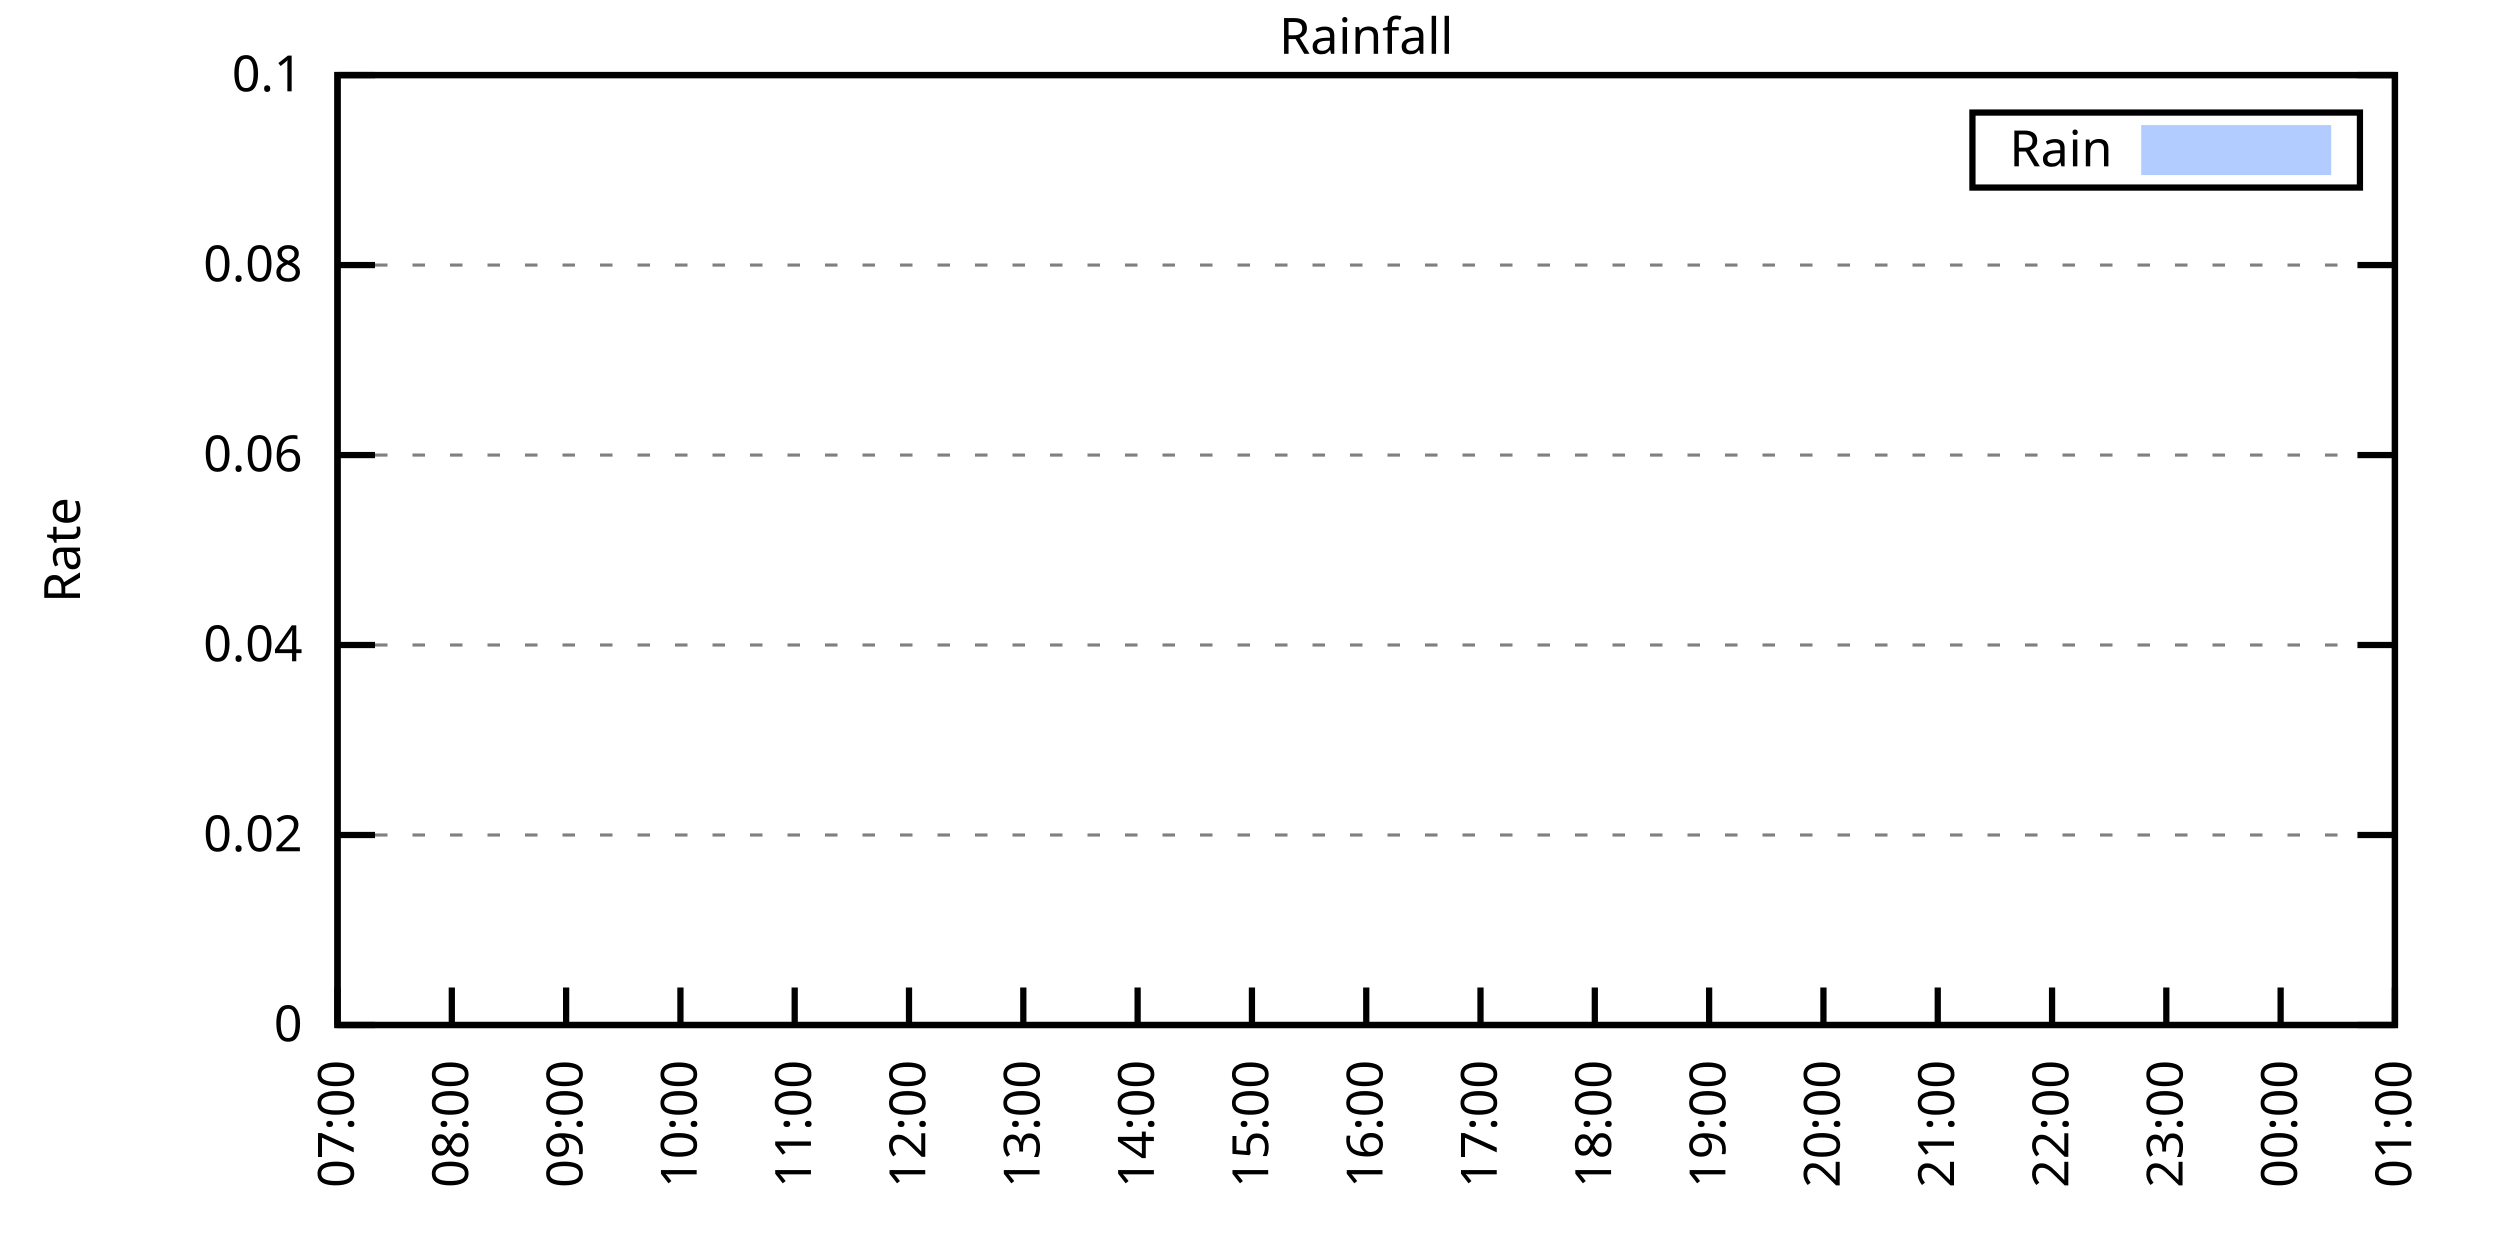
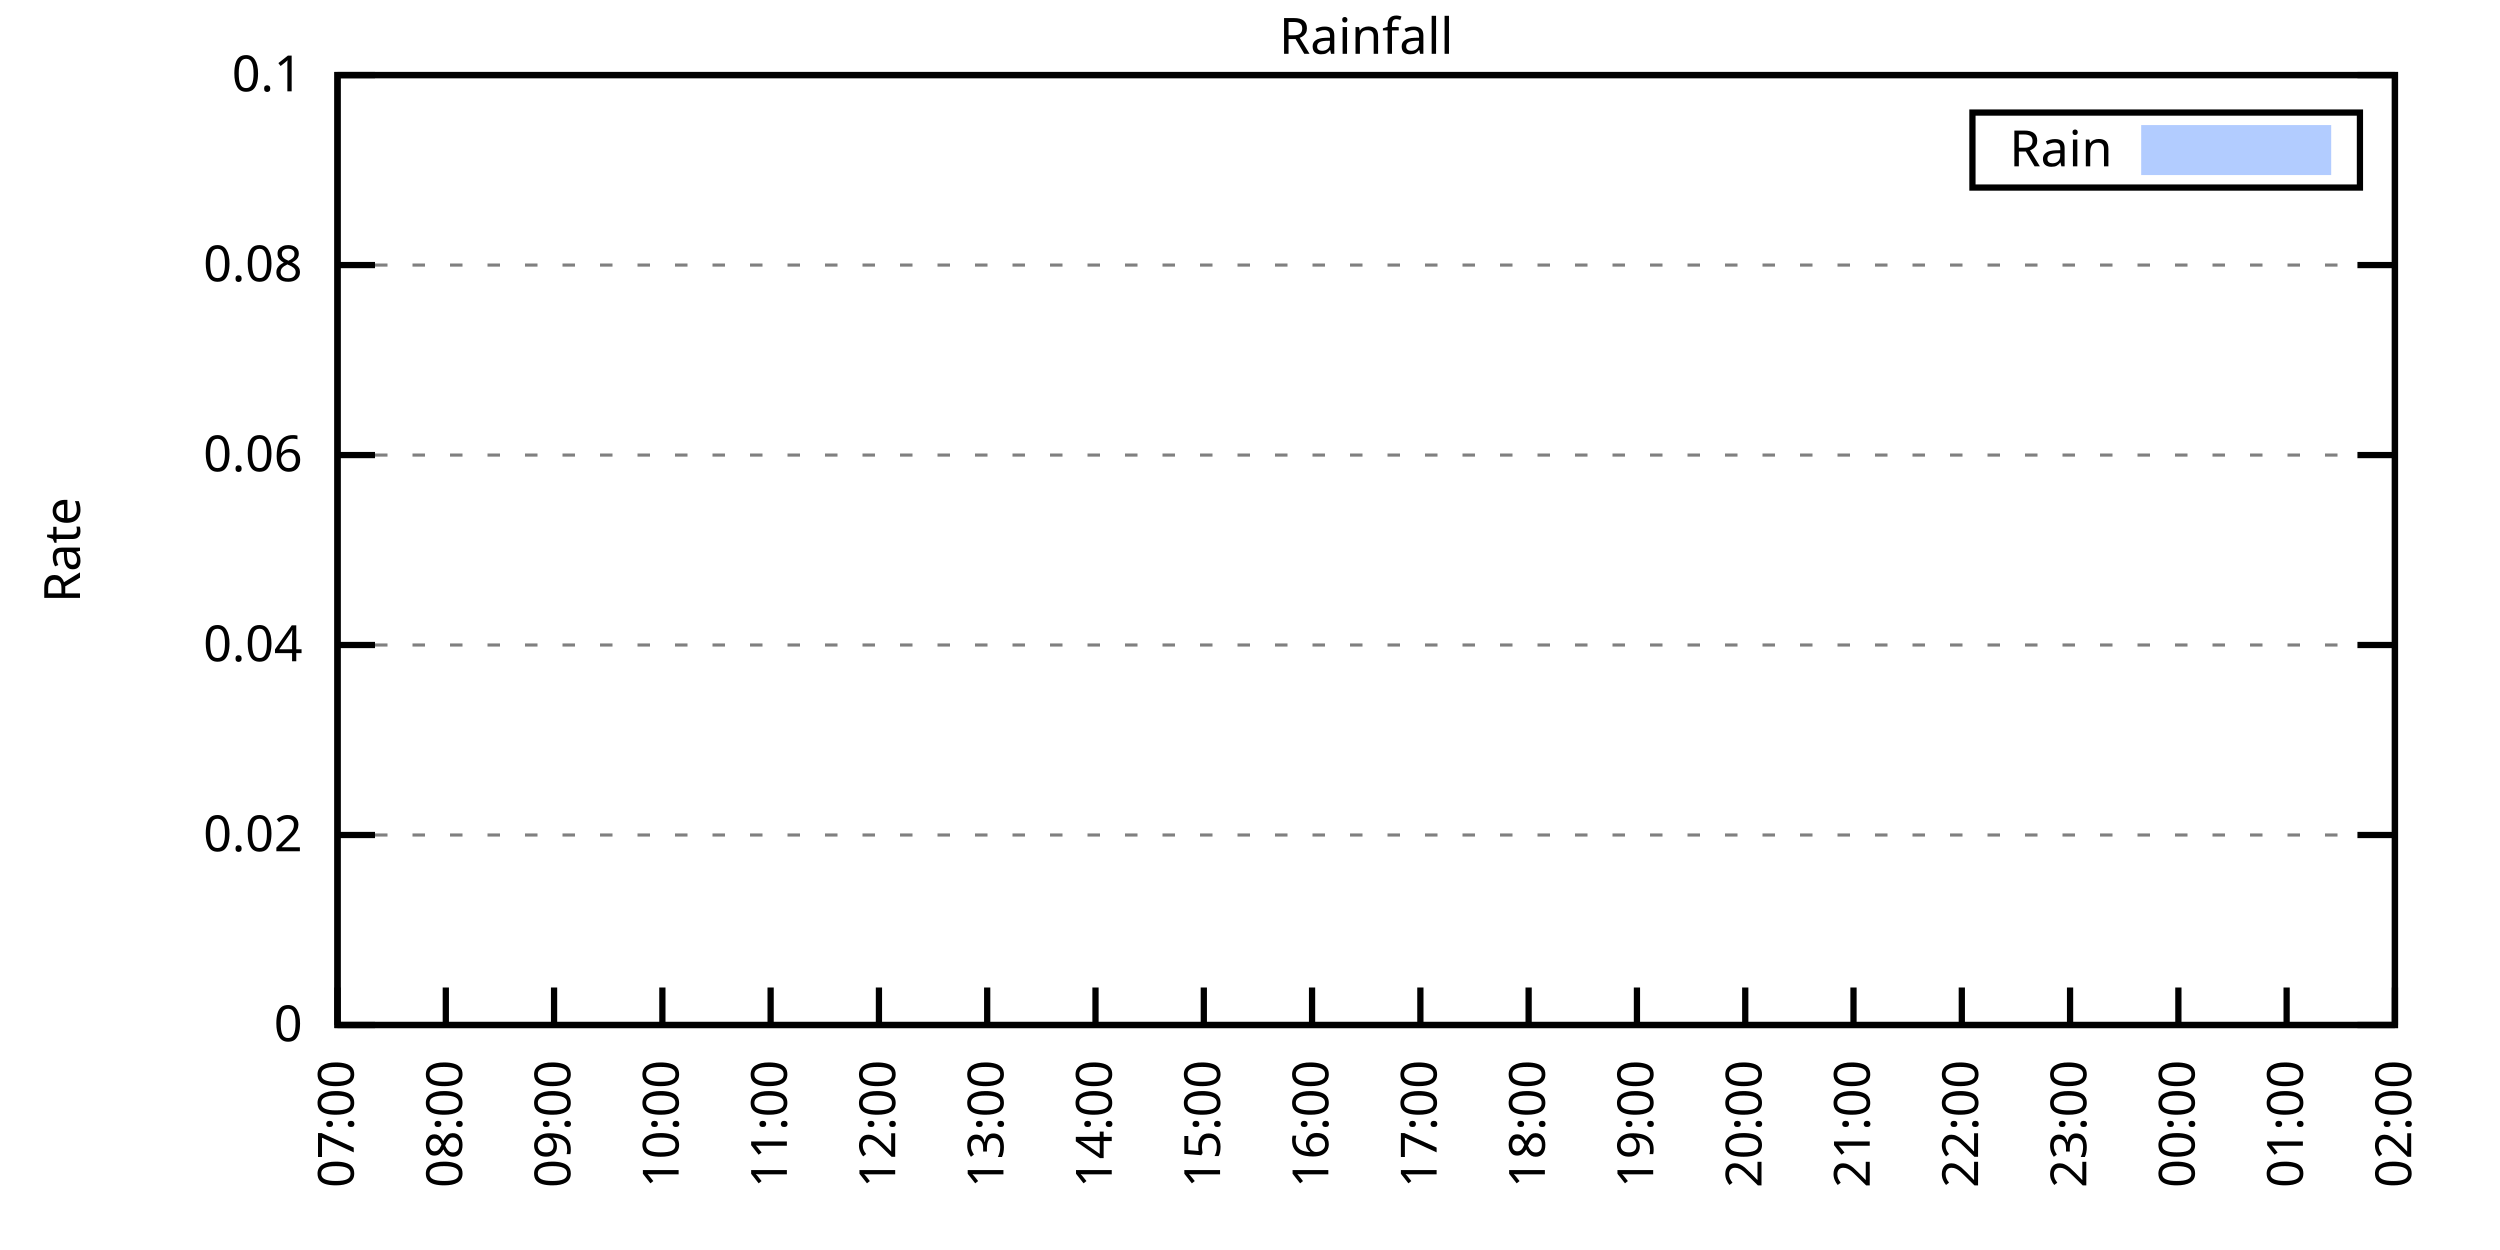
<svg xmlns="http://www.w3.org/2000/svg" xmlns:xlink="http://www.w3.org/1999/xlink" width="400" height="200" viewBox="0 0 400 200">
  <g id="gnuplot_canvas">
    <rect x="0" y="0" width="400" height="200" fill="none" />
    <defs>
      <circle id="gpDot" r="0.5" stroke-width="0.5" stroke="currentColor" />
      <path id="gpPt0" stroke-width="0.333" stroke="currentColor" d="M-1,0 h2 M0,-1 v2" />
      <path id="gpPt1" stroke-width="0.333" stroke="currentColor" d="M-1,-1 L1,1 M1,-1 L-1,1" />
      <path id="gpPt2" stroke-width="0.333" stroke="currentColor" d="M-1,0 L1,0 M0,-1 L0,1 M-1,-1 L1,1 M-1,1 L1,-1" />
      <rect id="gpPt3" stroke-width="0.333" stroke="currentColor" x="-1" y="-1" width="2" height="2" />
      <rect id="gpPt4" stroke-width="0.333" stroke="currentColor" fill="currentColor" x="-1" y="-1" width="2" height="2" />
      <circle id="gpPt5" stroke-width="0.333" stroke="currentColor" cx="0" cy="0" r="1" />
      <use xlink:href="#gpPt5" id="gpPt6" fill="currentColor" stroke="none" />
      <path id="gpPt7" stroke-width="0.333" stroke="currentColor" d="M0,-1.33 L-1.33,0.67 L1.33,0.67 z" />
      <use xlink:href="#gpPt7" id="gpPt8" fill="currentColor" stroke="none" />
      <use xlink:href="#gpPt7" id="gpPt9" stroke="currentColor" transform="rotate(180)" />
      <use xlink:href="#gpPt9" id="gpPt10" fill="currentColor" stroke="none" />
      <use xlink:href="#gpPt3" id="gpPt11" stroke="currentColor" transform="rotate(45)" />
      <use xlink:href="#gpPt11" id="gpPt12" fill="currentColor" stroke="none" />
      <path id="gpPt13" stroke-width="0.333" stroke="currentColor" d="M0,1.330 L1.265,0.411 L0.782,-1.067 L-0.782,-1.076 L-1.265,0.411 z" />
      <use xlink:href="#gpPt13" id="gpPt14" fill="currentColor" stroke="none" />
      <filter id="textbox" filterUnits="objectBoundingBox" x="0" y="0" height="1" width="1">
        <feFlood flood-color="white" flood-opacity="1" result="bgnd" />
        <feComposite in="SourceGraphic" in2="bgnd" operator="atop" />
      </filter>
      <filter id="greybox" filterUnits="objectBoundingBox" x="0" y="0" height="1" width="1">
        <feFlood flood-color="lightgrey" flood-opacity="1" result="grey" />
        <feComposite in="SourceGraphic" in2="grey" operator="atop" />
      </filter>
    </defs>
    <g fill="none" color="white" stroke="currentColor" stroke-width="1.00" stroke-linecap="butt" stroke-linejoin="miter">
</g>
    <g fill="none" color="black" stroke="currentColor" stroke-width="1.00" stroke-linecap="butt" stroke-linejoin="miter">
      <g stroke="none" shape-rendering="crispEdges">
        <polygon fill="rgb(255, 255, 255)" points="54.00,164.00 383.18,164.00 383.18,12.02 54.00,12.02 " />
      </g>
    </g>
    <g fill="none" color="black" stroke="currentColor" stroke-width="1.00" stroke-linecap="butt" stroke-linejoin="miter">
</g>
    <g fill="none" color="black" stroke="black" stroke-width="0.50" stroke-linecap="butt" stroke-linejoin="miter">
</g>
    <g fill="none" color="gray" stroke="currentColor" stroke-width="0.50" stroke-linecap="butt" stroke-linejoin="miter">
      <path stroke="gray" stroke-dasharray="2,4" class="gridline" d="M54.00,164.00 L383.19,164.00  " />
    </g>
    <g fill="none" color="gray" stroke="gray" stroke-width="1.00" stroke-linecap="butt" stroke-linejoin="miter">
</g>
    <g fill="none" color="black" stroke="currentColor" stroke-width="1.00" stroke-linecap="butt" stroke-linejoin="miter">
      <path stroke="black" d="M54.00,164.00 L60.00,164.00 M383.19,164.00 L377.19,164.00  " />
      <g transform="translate(48.40,166.60)" stroke="none" fill="black" font-family="Sans" font-size="8.00" text-anchor="end">
        <text>
          <tspan font-family="Sans"> 0</tspan>
        </text>
      </g>
    </g>
    <g fill="none" color="black" stroke="currentColor" stroke-width="1.00" stroke-linecap="butt" stroke-linejoin="miter">
</g>
    <g fill="none" color="black" stroke="black" stroke-width="0.50" stroke-linecap="butt" stroke-linejoin="miter">
</g>
    <g fill="none" color="gray" stroke="currentColor" stroke-width="0.50" stroke-linecap="butt" stroke-linejoin="miter">
      <path stroke="gray" stroke-dasharray="2,4" class="gridline" d="M54.00,133.60 L383.19,133.60  " />
    </g>
    <g fill="none" color="gray" stroke="gray" stroke-width="1.00" stroke-linecap="butt" stroke-linejoin="miter">
</g>
    <g fill="none" color="black" stroke="currentColor" stroke-width="1.00" stroke-linecap="butt" stroke-linejoin="miter">
      <path stroke="black" d="M54.00,133.60 L60.00,133.60 M383.19,133.60 L377.19,133.60  " />
      <g transform="translate(48.40,136.20)" stroke="none" fill="black" font-family="Sans" font-size="8.00" text-anchor="end">
        <text>
          <tspan font-family="Sans"> 0.02</tspan>
        </text>
      </g>
    </g>
    <g fill="none" color="black" stroke="currentColor" stroke-width="1.00" stroke-linecap="butt" stroke-linejoin="miter">
</g>
    <g fill="none" color="black" stroke="black" stroke-width="0.50" stroke-linecap="butt" stroke-linejoin="miter">
</g>
    <g fill="none" color="gray" stroke="currentColor" stroke-width="0.50" stroke-linecap="butt" stroke-linejoin="miter">
      <path stroke="gray" stroke-dasharray="2,4" class="gridline" d="M54.00,103.20 L383.19,103.20  " />
    </g>
    <g fill="none" color="gray" stroke="gray" stroke-width="1.00" stroke-linecap="butt" stroke-linejoin="miter">
</g>
    <g fill="none" color="black" stroke="currentColor" stroke-width="1.00" stroke-linecap="butt" stroke-linejoin="miter">
      <path stroke="black" d="M54.00,103.20 L60.00,103.20 M383.19,103.20 L377.19,103.20  " />
      <g transform="translate(48.40,105.80)" stroke="none" fill="black" font-family="Sans" font-size="8.00" text-anchor="end">
        <text>
          <tspan font-family="Sans"> 0.04</tspan>
        </text>
      </g>
    </g>
    <g fill="none" color="black" stroke="currentColor" stroke-width="1.00" stroke-linecap="butt" stroke-linejoin="miter">
</g>
    <g fill="none" color="black" stroke="black" stroke-width="0.50" stroke-linecap="butt" stroke-linejoin="miter">
</g>
    <g fill="none" color="gray" stroke="currentColor" stroke-width="0.50" stroke-linecap="butt" stroke-linejoin="miter">
      <path stroke="gray" stroke-dasharray="2,4" class="gridline" d="M54.00,72.81 L383.19,72.81  " />
    </g>
    <g fill="none" color="gray" stroke="gray" stroke-width="1.00" stroke-linecap="butt" stroke-linejoin="miter">
</g>
    <g fill="none" color="black" stroke="currentColor" stroke-width="1.00" stroke-linecap="butt" stroke-linejoin="miter">
      <path stroke="black" d="M54.00,72.81 L60.00,72.81 M383.19,72.81 L377.19,72.81  " />
      <g transform="translate(48.40,75.41)" stroke="none" fill="black" font-family="Sans" font-size="8.00" text-anchor="end">
        <text>
          <tspan font-family="Sans"> 0.06</tspan>
        </text>
      </g>
    </g>
    <g fill="none" color="black" stroke="currentColor" stroke-width="1.00" stroke-linecap="butt" stroke-linejoin="miter">
</g>
    <g fill="none" color="black" stroke="black" stroke-width="0.50" stroke-linecap="butt" stroke-linejoin="miter">
</g>
    <g fill="none" color="gray" stroke="currentColor" stroke-width="0.50" stroke-linecap="butt" stroke-linejoin="miter">
      <path stroke="gray" stroke-dasharray="2,4" class="gridline" d="M54.00,42.41 L383.19,42.41  " />
    </g>
    <g fill="none" color="gray" stroke="gray" stroke-width="1.00" stroke-linecap="butt" stroke-linejoin="miter">
</g>
    <g fill="none" color="black" stroke="currentColor" stroke-width="1.00" stroke-linecap="butt" stroke-linejoin="miter">
      <path stroke="black" d="M54.00,42.41 L60.00,42.41 M383.19,42.41 L377.19,42.41  " />
      <g transform="translate(48.40,45.01)" stroke="none" fill="black" font-family="Sans" font-size="8.00" text-anchor="end">
        <text>
          <tspan font-family="Sans"> 0.08</tspan>
        </text>
      </g>
    </g>
    <g fill="none" color="black" stroke="currentColor" stroke-width="1.00" stroke-linecap="butt" stroke-linejoin="miter">
</g>
    <g fill="none" color="black" stroke="black" stroke-width="0.50" stroke-linecap="butt" stroke-linejoin="miter">
</g>
    <g fill="none" color="gray" stroke="currentColor" stroke-width="0.50" stroke-linecap="butt" stroke-linejoin="miter">
      <path stroke="gray" stroke-dasharray="2,4" class="gridline" d="M54.00,12.01 L383.19,12.01  " />
    </g>
    <g fill="none" color="gray" stroke="gray" stroke-width="1.00" stroke-linecap="butt" stroke-linejoin="miter">
</g>
    <g fill="none" color="black" stroke="currentColor" stroke-width="1.00" stroke-linecap="butt" stroke-linejoin="miter">
      <path stroke="black" d="M54.00,12.01 L60.00,12.01 M383.19,12.01 L377.19,12.01  " />
      <g transform="translate(48.40,14.61)" stroke="none" fill="black" font-family="Sans" font-size="8.00" text-anchor="end">
        <text>
          <tspan font-family="Sans"> 0.1</tspan>
        </text>
      </g>
    </g>
    <g fill="none" color="black" stroke="currentColor" stroke-width="1.00" stroke-linecap="butt" stroke-linejoin="miter">
      <path stroke="black" d="M54.00,164.00 L54.00,158.00  " />
      <g transform="translate(56.60,169.60) rotate(270.00)" stroke="none" fill="black" font-family="Sans" font-size="8.00" text-anchor="end">
        <text>
          <tspan font-family="Sans">07:00</tspan>
        </text>
      </g>
    </g>
    <g fill="none" color="black" stroke="currentColor" stroke-width="1.00" stroke-linecap="butt" stroke-linejoin="miter">
-       <path stroke="black" d="M72.29,164.00 L72.29,158.00  " />
-       <g transform="translate(74.89,169.60) rotate(270.00)" stroke="none" fill="black" font-family="Sans" font-size="8.00" text-anchor="end">
+       <path stroke="black" d="M71.33,164.00 L71.33,158.00  " />
+       <g transform="translate(73.93,169.60) rotate(270.00)" stroke="none" fill="black" font-family="Sans" font-size="8.00" text-anchor="end">
        <text>
          <tspan font-family="Sans">08:00</tspan>
        </text>
      </g>
    </g>
    <g fill="none" color="black" stroke="currentColor" stroke-width="1.00" stroke-linecap="butt" stroke-linejoin="miter">
-       <path stroke="black" d="M90.58,164.00 L90.58,158.00  " />
-       <g transform="translate(93.18,169.60) rotate(270.00)" stroke="none" fill="black" font-family="Sans" font-size="8.00" text-anchor="end">
+       <path stroke="black" d="M88.65,164.00 L88.65,158.00  " />
+       <g transform="translate(91.25,169.60) rotate(270.00)" stroke="none" fill="black" font-family="Sans" font-size="8.00" text-anchor="end">
        <text>
          <tspan font-family="Sans">09:00</tspan>
        </text>
      </g>
    </g>
    <g fill="none" color="black" stroke="currentColor" stroke-width="1.00" stroke-linecap="butt" stroke-linejoin="miter">
-       <path stroke="black" d="M108.87,164.00 L108.87,158.00  " />
-       <g transform="translate(111.47,169.60) rotate(270.00)" stroke="none" fill="black" font-family="Sans" font-size="8.00" text-anchor="end">
+       <path stroke="black" d="M105.98,164.00 L105.98,158.00  " />
+       <g transform="translate(108.58,169.60) rotate(270.00)" stroke="none" fill="black" font-family="Sans" font-size="8.00" text-anchor="end">
        <text>
          <tspan font-family="Sans">10:00</tspan>
        </text>
      </g>
    </g>
    <g fill="none" color="black" stroke="currentColor" stroke-width="1.00" stroke-linecap="butt" stroke-linejoin="miter">
-       <path stroke="black" d="M127.15,164.00 L127.15,158.00  " />
-       <g transform="translate(129.75,169.60) rotate(270.00)" stroke="none" fill="black" font-family="Sans" font-size="8.00" text-anchor="end">
+       <path stroke="black" d="M123.30,164.00 L123.30,158.00  " />
+       <g transform="translate(125.90,169.60) rotate(270.00)" stroke="none" fill="black" font-family="Sans" font-size="8.00" text-anchor="end">
        <text>
          <tspan font-family="Sans">11:00</tspan>
        </text>
      </g>
    </g>
    <g fill="none" color="black" stroke="currentColor" stroke-width="1.00" stroke-linecap="butt" stroke-linejoin="miter">
-       <path stroke="black" d="M145.44,164.00 L145.44,158.00  " />
-       <g transform="translate(148.04,169.60) rotate(270.00)" stroke="none" fill="black" font-family="Sans" font-size="8.00" text-anchor="end">
+       <path stroke="black" d="M140.63,164.00 L140.63,158.00  " />
+       <g transform="translate(143.23,169.60) rotate(270.00)" stroke="none" fill="black" font-family="Sans" font-size="8.00" text-anchor="end">
        <text>
          <tspan font-family="Sans">12:00</tspan>
        </text>
      </g>
    </g>
    <g fill="none" color="black" stroke="currentColor" stroke-width="1.00" stroke-linecap="butt" stroke-linejoin="miter">
-       <path stroke="black" d="M163.73,164.00 L163.73,158.00  " />
-       <g transform="translate(166.33,169.60) rotate(270.00)" stroke="none" fill="black" font-family="Sans" font-size="8.00" text-anchor="end">
+       <path stroke="black" d="M157.95,164.00 L157.95,158.00  " />
+       <g transform="translate(160.55,169.60) rotate(270.00)" stroke="none" fill="black" font-family="Sans" font-size="8.00" text-anchor="end">
        <text>
          <tspan font-family="Sans">13:00</tspan>
        </text>
      </g>
    </g>
    <g fill="none" color="black" stroke="currentColor" stroke-width="1.00" stroke-linecap="butt" stroke-linejoin="miter">
-       <path stroke="black" d="M182.02,164.00 L182.02,158.00  " />
-       <g transform="translate(184.62,169.60) rotate(270.00)" stroke="none" fill="black" font-family="Sans" font-size="8.00" text-anchor="end">
+       <path stroke="black" d="M175.28,164.00 L175.28,158.00  " />
+       <g transform="translate(177.88,169.60) rotate(270.00)" stroke="none" fill="black" font-family="Sans" font-size="8.00" text-anchor="end">
        <text>
          <tspan font-family="Sans">14:00</tspan>
        </text>
      </g>
    </g>
    <g fill="none" color="black" stroke="currentColor" stroke-width="1.00" stroke-linecap="butt" stroke-linejoin="miter">
-       <path stroke="black" d="M200.31,164.00 L200.31,158.00  " />
-       <g transform="translate(202.91,169.60) rotate(270.00)" stroke="none" fill="black" font-family="Sans" font-size="8.00" text-anchor="end">
+       <path stroke="black" d="M192.61,164.00 L192.61,158.00  " />
+       <g transform="translate(195.21,169.60) rotate(270.00)" stroke="none" fill="black" font-family="Sans" font-size="8.00" text-anchor="end">
        <text>
          <tspan font-family="Sans">15:00</tspan>
        </text>
      </g>
    </g>
    <g fill="none" color="black" stroke="currentColor" stroke-width="1.00" stroke-linecap="butt" stroke-linejoin="miter">
-       <path stroke="black" d="M218.60,164.00 L218.60,158.00  " />
-       <g transform="translate(221.20,169.60) rotate(270.00)" stroke="none" fill="black" font-family="Sans" font-size="8.00" text-anchor="end">
+       <path stroke="black" d="M209.93,164.00 L209.93,158.00  " />
+       <g transform="translate(212.53,169.60) rotate(270.00)" stroke="none" fill="black" font-family="Sans" font-size="8.00" text-anchor="end">
        <text>
          <tspan font-family="Sans">16:00</tspan>
        </text>
      </g>
    </g>
    <g fill="none" color="black" stroke="currentColor" stroke-width="1.00" stroke-linecap="butt" stroke-linejoin="miter">
-       <path stroke="black" d="M236.88,164.00 L236.88,158.00  " />
-       <g transform="translate(239.48,169.60) rotate(270.00)" stroke="none" fill="black" font-family="Sans" font-size="8.00" text-anchor="end">
+       <path stroke="black" d="M227.26,164.00 L227.26,158.00  " />
+       <g transform="translate(229.86,169.60) rotate(270.00)" stroke="none" fill="black" font-family="Sans" font-size="8.00" text-anchor="end">
        <text>
          <tspan font-family="Sans">17:00</tspan>
        </text>
      </g>
    </g>
    <g fill="none" color="black" stroke="currentColor" stroke-width="1.00" stroke-linecap="butt" stroke-linejoin="miter">
-       <path stroke="black" d="M255.17,164.00 L255.17,158.00  " />
-       <g transform="translate(257.77,169.60) rotate(270.00)" stroke="none" fill="black" font-family="Sans" font-size="8.00" text-anchor="end">
+       <path stroke="black" d="M244.58,164.00 L244.58,158.00  " />
+       <g transform="translate(247.18,169.60) rotate(270.00)" stroke="none" fill="black" font-family="Sans" font-size="8.00" text-anchor="end">
        <text>
          <tspan font-family="Sans">18:00</tspan>
        </text>
      </g>
    </g>
    <g fill="none" color="black" stroke="currentColor" stroke-width="1.00" stroke-linecap="butt" stroke-linejoin="miter">
-       <path stroke="black" d="M273.46,164.00 L273.46,158.00  " />
-       <g transform="translate(276.06,169.60) rotate(270.00)" stroke="none" fill="black" font-family="Sans" font-size="8.00" text-anchor="end">
+       <path stroke="black" d="M261.91,164.00 L261.91,158.00  " />
+       <g transform="translate(264.51,169.60) rotate(270.00)" stroke="none" fill="black" font-family="Sans" font-size="8.00" text-anchor="end">
        <text>
          <tspan font-family="Sans">19:00</tspan>
        </text>
      </g>
    </g>
    <g fill="none" color="black" stroke="currentColor" stroke-width="1.00" stroke-linecap="butt" stroke-linejoin="miter">
-       <path stroke="black" d="M291.75,164.00 L291.75,158.00  " />
-       <g transform="translate(294.35,169.60) rotate(270.00)" stroke="none" fill="black" font-family="Sans" font-size="8.00" text-anchor="end">
+       <path stroke="black" d="M279.24,164.00 L279.24,158.00  " />
+       <g transform="translate(281.84,169.60) rotate(270.00)" stroke="none" fill="black" font-family="Sans" font-size="8.00" text-anchor="end">
        <text>
          <tspan font-family="Sans">20:00</tspan>
        </text>
      </g>
    </g>
    <g fill="none" color="black" stroke="currentColor" stroke-width="1.00" stroke-linecap="butt" stroke-linejoin="miter">
-       <path stroke="black" d="M310.04,164.00 L310.04,158.00  " />
-       <g transform="translate(312.64,169.60) rotate(270.00)" stroke="none" fill="black" font-family="Sans" font-size="8.00" text-anchor="end">
+       <path stroke="black" d="M296.56,164.00 L296.56,158.00  " />
+       <g transform="translate(299.16,169.60) rotate(270.00)" stroke="none" fill="black" font-family="Sans" font-size="8.00" text-anchor="end">
        <text>
          <tspan font-family="Sans">21:00</tspan>
        </text>
      </g>
    </g>
    <g fill="none" color="black" stroke="currentColor" stroke-width="1.00" stroke-linecap="butt" stroke-linejoin="miter">
-       <path stroke="black" d="M328.33,164.00 L328.33,158.00  " />
-       <g transform="translate(330.93,169.60) rotate(270.00)" stroke="none" fill="black" font-family="Sans" font-size="8.00" text-anchor="end">
+       <path stroke="black" d="M313.89,164.00 L313.89,158.00  " />
+       <g transform="translate(316.49,169.60) rotate(270.00)" stroke="none" fill="black" font-family="Sans" font-size="8.00" text-anchor="end">
        <text>
          <tspan font-family="Sans">22:00</tspan>
        </text>
      </g>
    </g>
    <g fill="none" color="black" stroke="currentColor" stroke-width="1.00" stroke-linecap="butt" stroke-linejoin="miter">
-       <path stroke="black" d="M346.61,164.00 L346.61,158.00  " />
-       <g transform="translate(349.21,169.60) rotate(270.00)" stroke="none" fill="black" font-family="Sans" font-size="8.00" text-anchor="end">
+       <path stroke="black" d="M331.21,164.00 L331.21,158.00  " />
+       <g transform="translate(333.81,169.60) rotate(270.00)" stroke="none" fill="black" font-family="Sans" font-size="8.00" text-anchor="end">
        <text>
          <tspan font-family="Sans">23:00</tspan>
        </text>
      </g>
    </g>
    <g fill="none" color="black" stroke="currentColor" stroke-width="1.00" stroke-linecap="butt" stroke-linejoin="miter">
-       <path stroke="black" d="M364.90,164.00 L364.90,158.00  " />
-       <g transform="translate(367.50,169.60) rotate(270.00)" stroke="none" fill="black" font-family="Sans" font-size="8.00" text-anchor="end">
+       <path stroke="black" d="M348.54,164.00 L348.54,158.00  " />
+       <g transform="translate(351.14,169.60) rotate(270.00)" stroke="none" fill="black" font-family="Sans" font-size="8.00" text-anchor="end">
        <text>
          <tspan font-family="Sans">00:00</tspan>
+         </text>
+       </g>
+     </g>
+     <g fill="none" color="black" stroke="currentColor" stroke-width="1.00" stroke-linecap="butt" stroke-linejoin="miter">
+       <path stroke="black" d="M365.86,164.00 L365.86,158.00  " />
+       <g transform="translate(368.46,169.60) rotate(270.00)" stroke="none" fill="black" font-family="Sans" font-size="8.00" text-anchor="end">
+         <text>
+           <tspan font-family="Sans">01:00</tspan>
        </text>
      </g>
    </g>
    <g fill="none" color="black" stroke="currentColor" stroke-width="1.00" stroke-linecap="butt" stroke-linejoin="miter">
      <path stroke="black" d="M383.19,164.00 L383.19,158.00  " />
      <g transform="translate(385.79,169.60) rotate(270.00)" stroke="none" fill="black" font-family="Sans" font-size="8.00" text-anchor="end">
        <text>
-           <tspan font-family="Sans">01:00</tspan>
+           <tspan font-family="Sans">02:00</tspan>
        </text>
      </g>
    </g>
    <g fill="none" color="black" stroke="currentColor" stroke-width="1.00" stroke-linecap="butt" stroke-linejoin="miter">
</g>
    <g fill="none" color="black" stroke="currentColor" stroke-width="1.00" stroke-linecap="butt" stroke-linejoin="miter">
      <path stroke="black" d="M54.00,12.01 L54.00,164.00 L383.19,164.00 L383.19,12.01 L54.00,12.01 Z  " />
    </g>
    <g fill="none" color="black" stroke="currentColor" stroke-width="1.00" stroke-linecap="butt" stroke-linejoin="miter">
</g>
    <g fill="none" color="black" stroke="currentColor" stroke-width="1.00" stroke-linecap="butt" stroke-linejoin="miter">
      <path stroke="black" d="M315.59,30.01 L315.59,18.01 L377.59,18.01 L377.59,30.01 L315.59,30.01 Z  " />
    </g>
    <g id="Rainfall_plot_1">
      <g fill="none" color="white" stroke="black" stroke-width="2.00" stroke-linecap="butt" stroke-linejoin="miter">
</g>
      <g fill="none" color="black" stroke="currentColor" stroke-width="2.00" stroke-linecap="butt" stroke-linejoin="miter">
        <g transform="translate(337.99,26.61)" stroke="none" fill="black" font-family="Sans" font-size="8.00" text-anchor="end">
          <text>
            <tspan font-family="Sans">Rain</tspan>
          </text>
        </g>
      </g>
      <g fill="none" color="black" stroke="currentColor" stroke-width="2.00" stroke-linecap="butt" stroke-linejoin="miter">
        <g stroke="none" shape-rendering="crispEdges">
          <polygon fill="rgb(178, 204, 255)" points="343.59,27.01 371.99,27.01 371.99,21.01 343.59,21.01 " />
        </g>
        <path stroke="rgb(178, 204, 255)" d="M343.59,27.01 L371.99,27.01 L371.99,21.01 L343.59,21.01 L343.59,27.01 Z  " />
      </g>
      <g fill="none" color="black" stroke="currentColor" stroke-width="2.00" stroke-linecap="butt" stroke-linejoin="miter">
        <g stroke="none" shape-rendering="crispEdges">
-           <polygon fill="rgb(178, 204, 255)" points="67.41,164.00 68.02,164.00 68.63,164.00 69.24,164.00 69.85,164.00 70.46,164.00 71.07,164.00 71.68,164.00 72.29,164.00 72.90,164.00 73.51,164.00 74.12,164.00 74.73,164.00 75.34,164.00 75.95,164.00 76.56,164.00 77.17,164.00 77.77,164.00 78.38,164.00 78.99,164.00 79.60,164.00 80.21,164.00 80.82,164.00 81.43,164.00 82.04,164.00 82.65,164.00 83.26,164.00 83.87,164.00 84.48,164.00 85.09,164.00 85.70,164.00 86.31,164.00 86.92,164.00 87.53,164.00 88.14,164.00 88.75,164.00 89.36,164.00 89.97,164.00 90.58,164.00 91.19,164.00 91.80,164.00 92.41,164.00 93.02,164.00 93.62,164.00 94.23,164.00 94.84,164.00 95.45,164.00 96.06,164.00 96.67,164.00 97.28,164.00 97.89,164.00 98.50,164.00 99.11,164.00 99.72,164.00 100.33,164.00 100.94,164.00 101.55,164.00 102.16,164.00 102.77,164.00 103.38,164.00 103.99,164.00 104.60,164.00 105.21,164.00 105.82,164.00 106.43,164.00 107.04,164.00 107.65,164.00 108.26,164.00 108.87,164.00 109.47,164.00 110.08,164.00 110.69,164.00 111.30,164.00 111.91,164.00 112.52,164.00 113.13,164.00 113.74,164.00 114.35,164.00 114.96,164.00 115.57,164.00 116.18,164.00 116.79,164.00 117.40,164.00 118.01,164.00 118.62,164.00 119.23,164.00 119.84,164.00 120.45,164.00 121.06,164.00 121.67,164.00 122.28,164.00 122.89,164.00 123.50,164.00 124.11,164.00 124.71,164.00 125.32,164.00 125.93,164.00 126.54,164.00 127.15,164.00 127.76,164.00 128.37,164.00 128.98,164.00 129.59,164.00 130.20,164.00 130.81,164.00 131.42,164.00 132.03,164.00 132.64,164.00 133.25,164.00 133.86,164.00 134.47,164.00 135.08,164.00 135.69,164.00 136.91,164.00 137.52,164.00 138.13,164.00 138.74,164.00 139.35,164.00 139.96,164.00 140.56,164.00 141.17,164.00 141.78,164.00 142.39,164.00 143.00,164.00 143.61,164.00 144.22,164.00 144.83,164.00 145.44,164.00 146.05,164.00 146.66,164.00 147.27,164.00 147.88,164.00 148.49,164.00 149.10,164.00 149.71,164.00 150.32,164.00 150.93,164.00 151.54,164.00 152.15,164.00 152.76,164.00 153.37,164.00 153.98,164.00 154.59,164.00 155.20,164.00 155.81,164.00 156.41,164.00 157.02,164.00 157.63,164.00 158.24,164.00 158.85,164.00 159.46,164.00 160.07,164.00 160.68,164.00 161.29,164.00 161.90,164.00 162.51,164.00 163.12,164.00 163.73,164.00 164.34,164.00 164.95,164.00 165.56,164.00 166.17,164.00 166.78,164.00 167.39,164.00 168.00,164.00 168.61,164.00 169.22,164.00 169.83,164.00 170.44,164.00 171.05,164.00 171.65,164.00 172.26,164.00 172.87,164.00 173.48,164.00 174.09,164.00 174.70,164.00 175.31,164.00 175.92,164.00 176.53,164.00 177.14,164.00 177.75,164.00 178.36,164.00 178.97,164.00 179.58,164.00 180.19,164.00 180.80,164.00 181.41,164.00 182.02,164.00 182.63,164.00 183.24,164.00 183.85,164.00 184.46,164.00 185.07,164.00 185.68,164.00 186.29,164.00 186.90,164.00 187.50,164.00 188.11,164.00 188.72,164.00 189.33,164.00 189.94,164.00 190.55,164.00 191.16,164.00 191.77,164.00 192.38,164.00 192.99,164.00 193.60,164.00 194.21,164.00 194.82,164.00 195.43,164.00 196.04,164.00 196.65,164.00 197.26,164.00 197.87,164.00 198.48,164.00 199.09,164.00 199.70,164.00 200.31,164.00 200.92,164.00 201.53,164.00 202.14,164.00 202.75,164.00 203.35,164.00 203.96,164.00 204.57,164.00 205.18,164.00 205.79,164.00 206.40,164.00 207.01,164.00 207.62,164.00 208.23,164.00 208.84,164.00 209.45,164.00 210.06,164.00 210.67,164.00 211.28,164.00 211.89,164.00 212.50,164.00 213.11,164.00 213.72,164.00 214.33,164.00 214.94,164.00 215.55,164.00 216.16,164.00 216.77,164.00 217.38,164.00 217.99,164.00 218.60,164.00 219.20,164.00 219.81,164.00 220.42,164.00 221.03,164.00 221.64,164.00 222.25,164.00 222.86,164.00 223.47,164.00 224.08,164.00 224.69,164.00 225.30,164.00 225.91,164.00 226.52,164.00 227.13,164.00 227.74,164.00 228.35,164.00 228.96,164.00 229.57,164.00 230.18,164.00 230.79,164.00 231.40,164.00 232.01,164.00 232.62,164.00 233.23,164.00 233.84,164.00 234.44,164.00 235.05,164.00 235.66,164.00 236.27,164.00 236.88,164.00 237.49,164.00 238.10,164.00 238.71,164.00 239.32,164.00 239.93,164.00 240.54,164.00 241.15,164.00 241.76,164.00 242.37,164.00 242.98,164.00 243.59,164.00 244.20,164.00 244.81,164.00 245.42,164.00 246.03,164.00 246.64,164.00 247.25,164.00 247.86,164.00 248.47,164.00 249.08,164.00 249.69,164.00 250.29,164.00 250.90,164.00 251.51,164.00 252.12,164.00 252.73,164.00 253.34,164.00 253.95,164.00 254.56,164.00 255.17,164.00 255.78,164.00 256.39,164.00 257.00,164.00 257.61,164.00 258.22,164.00 258.83,164.00 259.44,164.00 260.05,164.00 260.66,164.00 261.27,164.00 261.88,164.00 262.49,164.00 263.10,164.00 263.71,164.00 264.32,164.00 264.93,164.00 265.54,164.00 266.14,164.00 266.75,164.00 267.36,164.00 267.97,164.00 268.58,164.00 269.19,164.00 269.80,164.00 270.41,164.00 271.02,164.00 271.63,164.00 272.24,164.00 272.85,164.00 273.46,164.00 274.07,164.00 274.68,164.00 275.29,164.00 275.90,164.00 276.51,164.00 277.12,164.00 277.73,164.00 278.34,164.00 278.95,164.00 279.56,164.00 280.17,164.00 280.78,164.00 281.38,164.00 281.99,164.00 282.60,164.00 283.21,164.00 283.82,164.00 284.43,164.00 285.04,164.00 285.65,164.00 286.26,164.00 286.87,164.00 287.48,164.00 288.09,164.00 288.70,164.00 289.31,164.00 289.92,164.00 290.53,164.00 291.14,164.00 291.75,164.00 292.36,164.00 292.97,164.00 293.58,164.00 294.19,164.00 294.80,164.00 295.41,164.00 296.02,164.00 296.63,164.00 297.23,164.00 297.84,164.00 298.45,164.00 299.06,164.00 299.67,164.00 300.28,164.00 300.89,164.00 301.50,164.00 302.11,164.00 302.72,164.00 303.33,164.00 303.94,164.00 304.55,164.00 305.16,164.00 305.77,164.00 306.38,164.00 306.99,164.00 307.60,164.00 308.21,164.00 308.82,164.00 309.43,164.00 310.04,164.00 310.65,164.00 311.26,164.00 311.87,164.00 312.48,164.00 313.08,164.00 313.69,164.00 314.30,164.00 314.91,164.00 315.52,164.00 316.13,164.00 316.74,164.00 317.35,164.00 317.96,164.00 318.57,164.00 319.18,164.00 319.79,164.00 320.40,164.00 321.01,164.00 321.62,164.00 322.23,164.00 322.84,164.00 323.45,164.00 324.06,164.00 324.67,164.00 325.28,164.00 325.89,164.00 326.50,164.00 327.11,164.00 327.72,164.00 328.33,164.00 328.93,164.00 329.54,164.00 330.15,164.00 330.76,164.00 331.37,164.00 331.98,164.00 332.59,164.00 333.20,164.00 333.81,164.00 334.42,164.00 335.03,164.00 335.64,164.00 336.25,164.00 336.86,164.00 337.47,164.00 338.08,164.00 338.69,164.00 339.30,164.00 339.91,164.00 340.52,164.00 341.13,164.00 341.74,164.00 342.35,164.00 342.96,164.00 343.57,164.00 344.17,164.00 344.78,164.00 345.39,164.00 346.00,164.00 346.61,164.00 347.22,164.00 347.83,164.00 348.44,164.00 349.05,164.00 349.66,164.00 350.27,164.00 350.88,164.00 351.49,164.00 352.10,164.00 352.71,164.00 353.32,164.00 353.93,164.00 354.54,164.00 355.15,164.00 355.76,164.00 356.37,164.00 356.98,164.00 357.59,164.00 358.20,164.00 358.81,164.00 359.42,164.00 360.02,164.00 360.63,164.00 361.24,164.00 361.85,164.00 362.46,164.00 363.07,164.00 363.68,164.00 364.29,164.00 364.90,164.00 365.51,164.00 366.12,164.00 366.73,164.00 367.34,164.00 367.95,164.00 368.56,164.00 369.17,164.00 369.78,164.00 370.39,164.00 371.00,164.00 371.61,164.00 372.22,164.00 372.83,164.00 373.44,164.00 374.05,164.00 374.66,164.00 375.27,164.00 375.87,164.00 376.48,164.00 377.09,164.00 377.70,164.00 378.31,164.00 378.92,164.00 379.53,164.00 380.14,164.00 380.75,164.00 381.36,164.00 381.97,164.00 382.58,164.00 383.19,164.00 383.19,164.00 67.41,164.00 " />
+           <polygon fill="rgb(178, 204, 255)" points="66.71,164.00 67.28,164.00 67.86,164.00 68.44,164.00 69.02,164.00 69.59,164.00 70.17,164.00 70.75,164.00 71.33,164.00 71.90,164.00 72.48,164.00 73.06,164.00 73.64,164.00 74.21,164.00 74.79,164.00 75.37,164.00 75.95,164.00 76.52,164.00 77.10,164.00 77.68,164.00 78.26,164.00 78.83,164.00 79.41,164.00 79.99,164.00 80.57,164.00 81.14,164.00 81.72,164.00 82.30,164.00 82.88,164.00 83.45,164.00 84.03,164.00 84.61,164.00 85.19,164.00 85.76,164.00 86.34,164.00 86.92,164.00 87.50,164.00 88.07,164.00 88.65,164.00 89.23,164.00 89.81,164.00 90.38,164.00 90.96,164.00 91.54,164.00 92.12,164.00 92.69,164.00 93.27,164.00 93.85,164.00 94.43,164.00 95.00,164.00 95.58,164.00 96.16,164.00 96.74,164.00 97.31,164.00 97.89,164.00 98.47,164.00 99.05,164.00 99.62,164.00 100.20,164.00 100.78,164.00 101.36,164.00 101.93,164.00 102.51,164.00 103.09,164.00 103.67,164.00 104.24,164.00 104.82,164.00 105.40,164.00 105.98,164.00 106.55,164.00 107.13,164.00 107.71,164.00 108.29,164.00 108.87,164.00 109.44,164.00 110.02,164.00 110.60,164.00 111.18,164.00 111.75,164.00 112.33,164.00 112.91,164.00 113.49,164.00 114.06,164.00 114.64,164.00 115.22,164.00 115.80,164.00 116.37,164.00 116.95,164.00 117.53,164.00 118.11,164.00 118.68,164.00 119.26,164.00 119.84,164.00 120.42,164.00 120.99,164.00 121.57,164.00 122.15,164.00 122.73,164.00 123.30,164.00 123.88,164.00 124.46,164.00 125.04,164.00 125.61,164.00 126.19,164.00 126.77,164.00 127.35,164.00 127.92,164.00 128.50,164.00 129.08,164.00 129.66,164.00 130.23,164.00 130.81,164.00 131.39,164.00 132.54,164.00 133.12,164.00 133.70,164.00 134.28,164.00 134.85,164.00 135.43,164.00 136.01,164.00 136.59,164.00 137.16,164.00 137.74,164.00 138.32,164.00 138.90,164.00 139.47,164.00 140.05,164.00 140.63,164.00 141.21,164.00 141.78,164.00 142.36,164.00 142.94,164.00 143.52,164.00 144.09,164.00 144.67,164.00 145.25,164.00 145.83,164.00 146.40,164.00 146.98,164.00 147.56,164.00 148.14,164.00 148.71,164.00 149.29,164.00 149.87,164.00 150.45,164.00 151.02,164.00 151.60,164.00 152.18,164.00 152.76,164.00 153.33,164.00 153.91,164.00 154.49,164.00 155.07,164.00 155.64,164.00 156.22,164.00 156.80,164.00 157.38,164.00 157.95,164.00 158.53,164.00 159.11,164.00 159.69,164.00 160.26,164.00 160.84,164.00 161.42,164.00 162.00,164.00 162.57,164.00 163.15,164.00 163.73,164.00 164.31,164.00 164.89,164.00 165.46,164.00 166.04,164.00 166.62,164.00 167.20,164.00 167.77,164.00 168.35,164.00 168.93,164.00 169.51,164.00 170.08,164.00 170.66,164.00 171.24,164.00 171.82,164.00 172.39,164.00 172.97,164.00 173.55,164.00 174.13,164.00 174.70,164.00 175.28,164.00 175.86,164.00 176.44,164.00 177.01,164.00 177.59,164.00 178.17,164.00 178.75,164.00 179.32,164.00 179.90,164.00 180.48,164.00 181.06,164.00 181.63,164.00 182.21,164.00 182.79,164.00 183.37,164.00 183.94,164.00 184.52,164.00 185.10,164.00 185.68,164.00 186.25,164.00 186.83,164.00 187.41,164.00 187.99,164.00 188.56,164.00 189.14,164.00 189.72,164.00 190.30,164.00 190.87,164.00 191.45,164.00 192.03,164.00 192.61,164.00 193.18,164.00 193.76,164.00 194.34,164.00 194.92,164.00 195.49,164.00 196.07,164.00 196.65,164.00 197.23,164.00 197.80,164.00 198.38,164.00 198.96,164.00 199.54,164.00 200.11,164.00 200.69,164.00 201.27,164.00 201.85,164.00 202.42,164.00 203.00,164.00 203.58,164.00 204.16,164.00 204.73,164.00 205.31,164.00 205.89,164.00 206.47,164.00 207.04,164.00 207.62,164.00 208.20,164.00 208.78,164.00 209.35,164.00 209.93,164.00 210.51,164.00 211.09,164.00 211.66,164.00 212.24,164.00 212.82,164.00 213.40,164.00 213.97,164.00 214.55,164.00 215.13,164.00 215.71,164.00 216.28,164.00 216.86,164.00 217.44,164.00 218.02,164.00 218.60,164.00 219.17,164.00 219.75,164.00 220.33,164.00 220.91,164.00 221.48,164.00 222.06,164.00 222.64,164.00 223.22,164.00 223.79,164.00 224.37,164.00 224.95,164.00 225.53,164.00 226.10,164.00 226.68,164.00 227.26,164.00 227.84,164.00 228.41,164.00 228.99,164.00 229.57,164.00 230.15,164.00 230.72,164.00 231.30,164.00 231.88,164.00 232.46,164.00 233.03,164.00 233.61,164.00 234.19,164.00 234.77,164.00 235.34,164.00 235.92,164.00 236.50,164.00 237.08,164.00 237.65,164.00 238.23,164.00 238.81,164.00 239.39,164.00 239.96,164.00 240.54,164.00 241.12,164.00 241.70,164.00 242.27,164.00 242.85,164.00 243.43,164.00 244.01,164.00 244.58,164.00 245.16,164.00 245.74,164.00 246.32,164.00 246.89,164.00 247.47,164.00 248.05,164.00 248.63,164.00 249.20,164.00 249.78,164.00 250.36,164.00 250.94,164.00 251.51,164.00 252.09,164.00 252.67,164.00 253.25,164.00 253.82,164.00 254.40,164.00 254.98,164.00 255.56,164.00 256.13,164.00 256.71,164.00 257.29,164.00 257.87,164.00 258.44,164.00 259.02,164.00 259.60,164.00 260.18,164.00 260.75,164.00 261.33,164.00 261.91,164.00 262.49,164.00 263.06,164.00 263.64,164.00 264.22,164.00 264.80,164.00 265.37,164.00 265.95,164.00 266.53,164.00 267.11,164.00 267.68,164.00 268.26,164.00 268.84,164.00 269.42,164.00 269.99,164.00 270.57,164.00 271.15,164.00 271.73,164.00 272.30,164.00 272.88,164.00 273.46,164.00 274.04,164.00 274.62,164.00 275.19,164.00 275.77,164.00 276.35,164.00 276.93,164.00 277.50,164.00 278.08,164.00 278.66,164.00 279.24,164.00 279.81,164.00 280.39,164.00 280.97,164.00 281.55,164.00 282.12,164.00 282.70,164.00 283.28,164.00 283.86,164.00 284.43,164.00 285.01,164.00 285.59,164.00 286.17,164.00 286.74,164.00 287.32,164.00 287.90,164.00 288.48,164.00 289.05,164.00 289.63,164.00 290.21,164.00 290.79,164.00 291.36,164.00 291.94,164.00 292.52,164.00 293.10,164.00 293.67,164.00 294.25,164.00 294.83,164.00 295.41,164.00 295.98,164.00 296.56,164.00 297.14,164.00 297.72,164.00 298.29,164.00 298.87,164.00 299.45,164.00 300.03,164.00 300.60,164.00 301.18,164.00 301.76,164.00 302.34,164.00 302.91,164.00 303.49,164.00 304.07,164.00 304.65,164.00 305.22,164.00 305.80,164.00 306.38,164.00 306.96,164.00 307.53,164.00 308.11,164.00 308.69,164.00 309.27,164.00 309.84,164.00 310.42,164.00 311.00,164.00 311.58,164.00 312.15,164.00 312.73,164.00 313.31,164.00 313.89,164.00 314.46,164.00 315.04,164.00 315.62,164.00 316.20,164.00 316.77,164.00 317.35,164.00 317.93,164.00 318.51,164.00 319.08,164.00 319.66,164.00 320.24,164.00 320.82,164.00 321.39,164.00 321.97,164.00 322.55,164.00 323.13,164.00 323.70,164.00 324.28,164.00 324.86,164.00 325.44,164.00 326.01,164.00 326.59,164.00 327.17,164.00 327.75,164.00 328.33,164.00 328.90,164.00 329.48,164.00 330.06,164.00 330.64,164.00 331.21,164.00 331.79,164.00 332.37,164.00 332.95,164.00 333.52,164.00 334.10,164.00 334.68,164.00 335.26,164.00 335.83,164.00 336.41,164.00 336.99,164.00 337.57,164.00 338.14,164.00 338.72,164.00 339.30,164.00 339.88,164.00 340.45,164.00 341.03,164.00 341.61,164.00 342.19,164.00 342.76,164.00 343.34,164.00 343.92,164.00 344.50,164.00 345.07,164.00 345.65,164.00 346.23,164.00 346.81,164.00 347.38,164.00 347.96,164.00 348.54,164.00 349.12,164.00 349.69,164.00 350.27,164.00 350.85,164.00 351.43,164.00 352.00,164.00 352.58,164.00 353.16,164.00 353.74,164.00 354.31,164.00 354.89,164.00 355.47,164.00 356.05,164.00 356.62,164.00 357.20,164.00 357.78,164.00 358.36,164.00 358.93,164.00 359.51,164.00 360.09,164.00 360.67,164.00 361.24,164.00 361.82,164.00 362.40,164.00 362.98,164.00 363.55,164.00 364.13,164.00 364.71,164.00 365.29,164.00 365.86,164.00 366.44,164.00 367.02,164.00 367.60,164.00 368.17,164.00 368.75,164.00 369.33,164.00 369.91,164.00 369.91,164.00 66.71,164.00 " />
        </g>
      </g>
    </g>
    <g fill="none" color="black" stroke="currentColor" stroke-width="2.00" stroke-linecap="butt" stroke-linejoin="miter">
</g>
    <g fill="none" color="black" stroke="black" stroke-width="1.00" stroke-linecap="butt" stroke-linejoin="miter">
</g>
    <g fill="none" color="black" stroke="currentColor" stroke-width="1.00" stroke-linecap="butt" stroke-linejoin="miter">
      <path stroke="black" d="M54.00,12.01 L54.00,164.00 L383.19,164.00 L383.19,12.01 L54.00,12.01 Z  " />
      <g transform="translate(12.80,88.01) rotate(270.00)" stroke="none" fill="black" font-family="Sans" font-size="8.00" text-anchor="middle">
        <text>
          <tspan font-family="Sans">Rate</tspan>
        </text>
      </g>
    </g>
    <g fill="none" color="black" stroke="currentColor" stroke-width="1.00" stroke-linecap="butt" stroke-linejoin="miter">
</g>
    <g fill="none" color="black" stroke="currentColor" stroke-width="1.00" stroke-linecap="butt" stroke-linejoin="miter">
      <g transform="translate(218.59,8.61)" stroke="none" fill="black" font-family="Sans" font-size="8.00" text-anchor="middle">
        <text>
          <tspan font-family="Sans">Rainfall</tspan>
        </text>
      </g>
    </g>
    <g fill="none" color="black" stroke="currentColor" stroke-width="1.00" stroke-linecap="butt" stroke-linejoin="miter">
</g>
  </g>
</svg>
